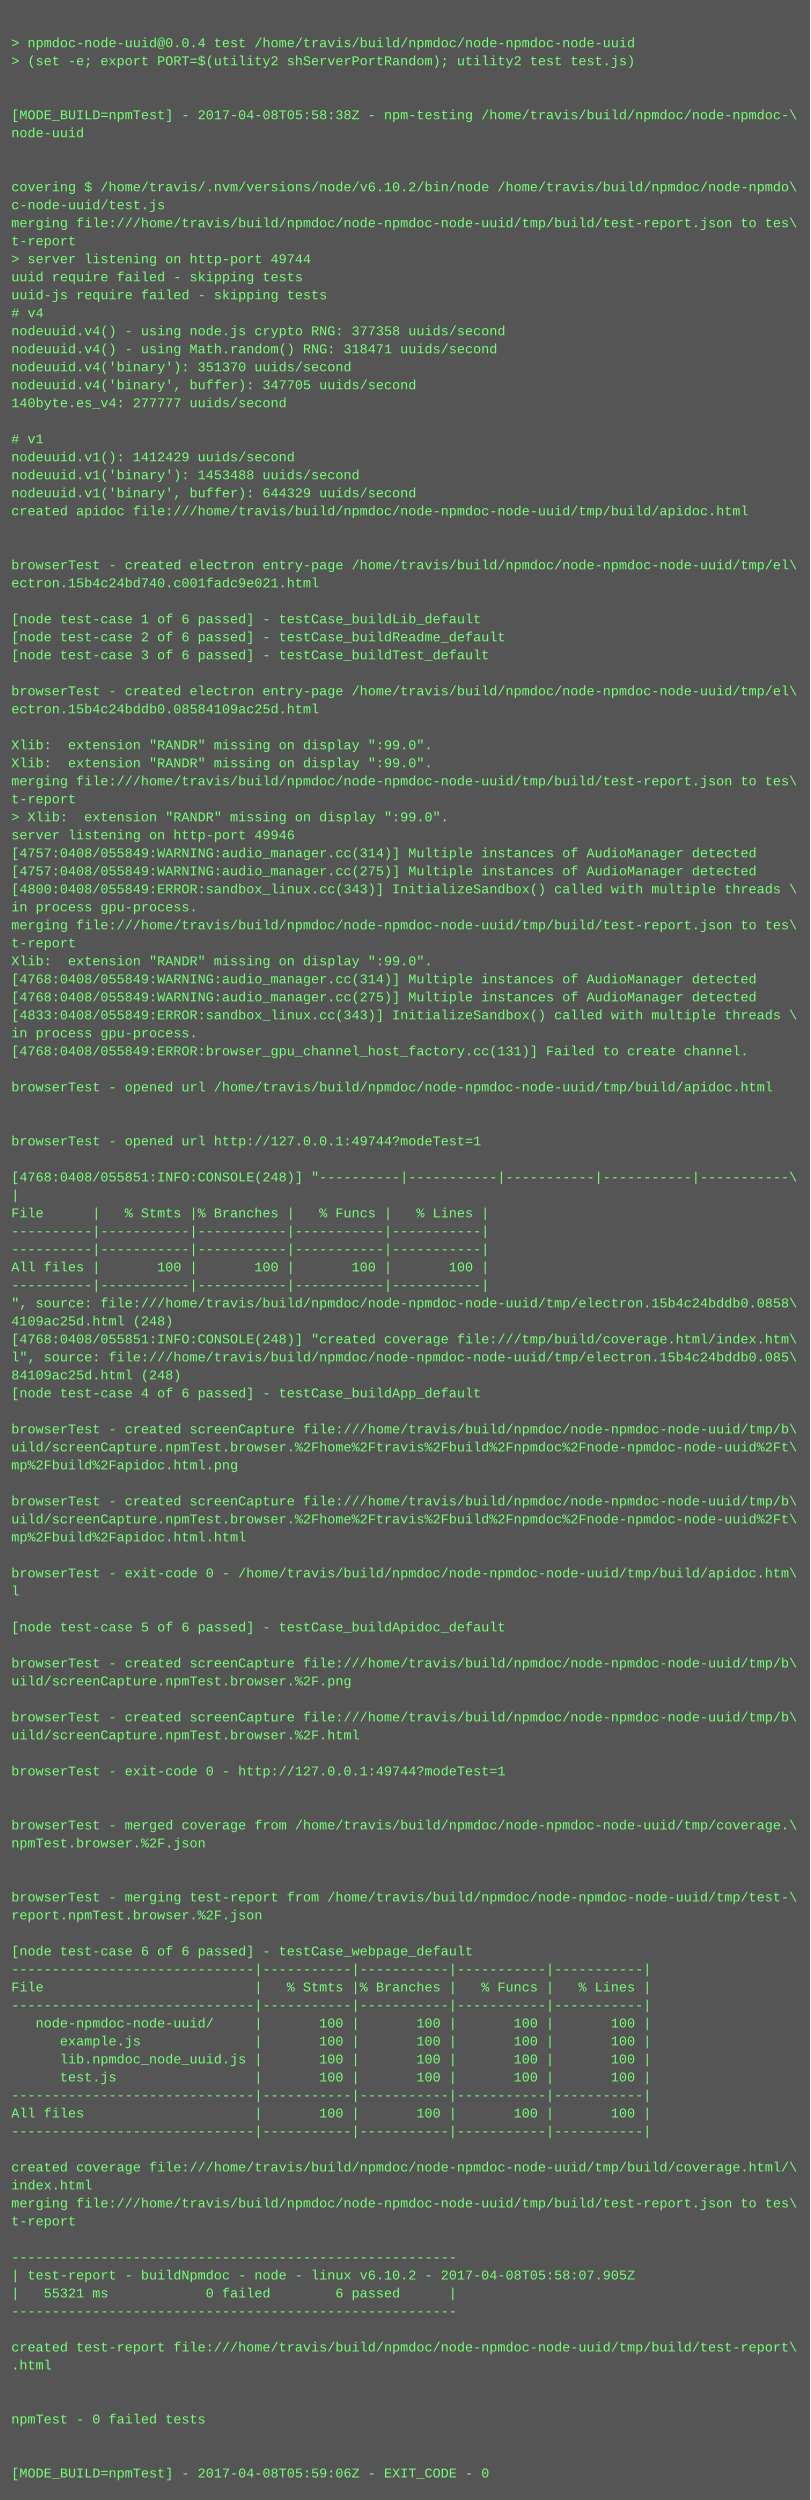
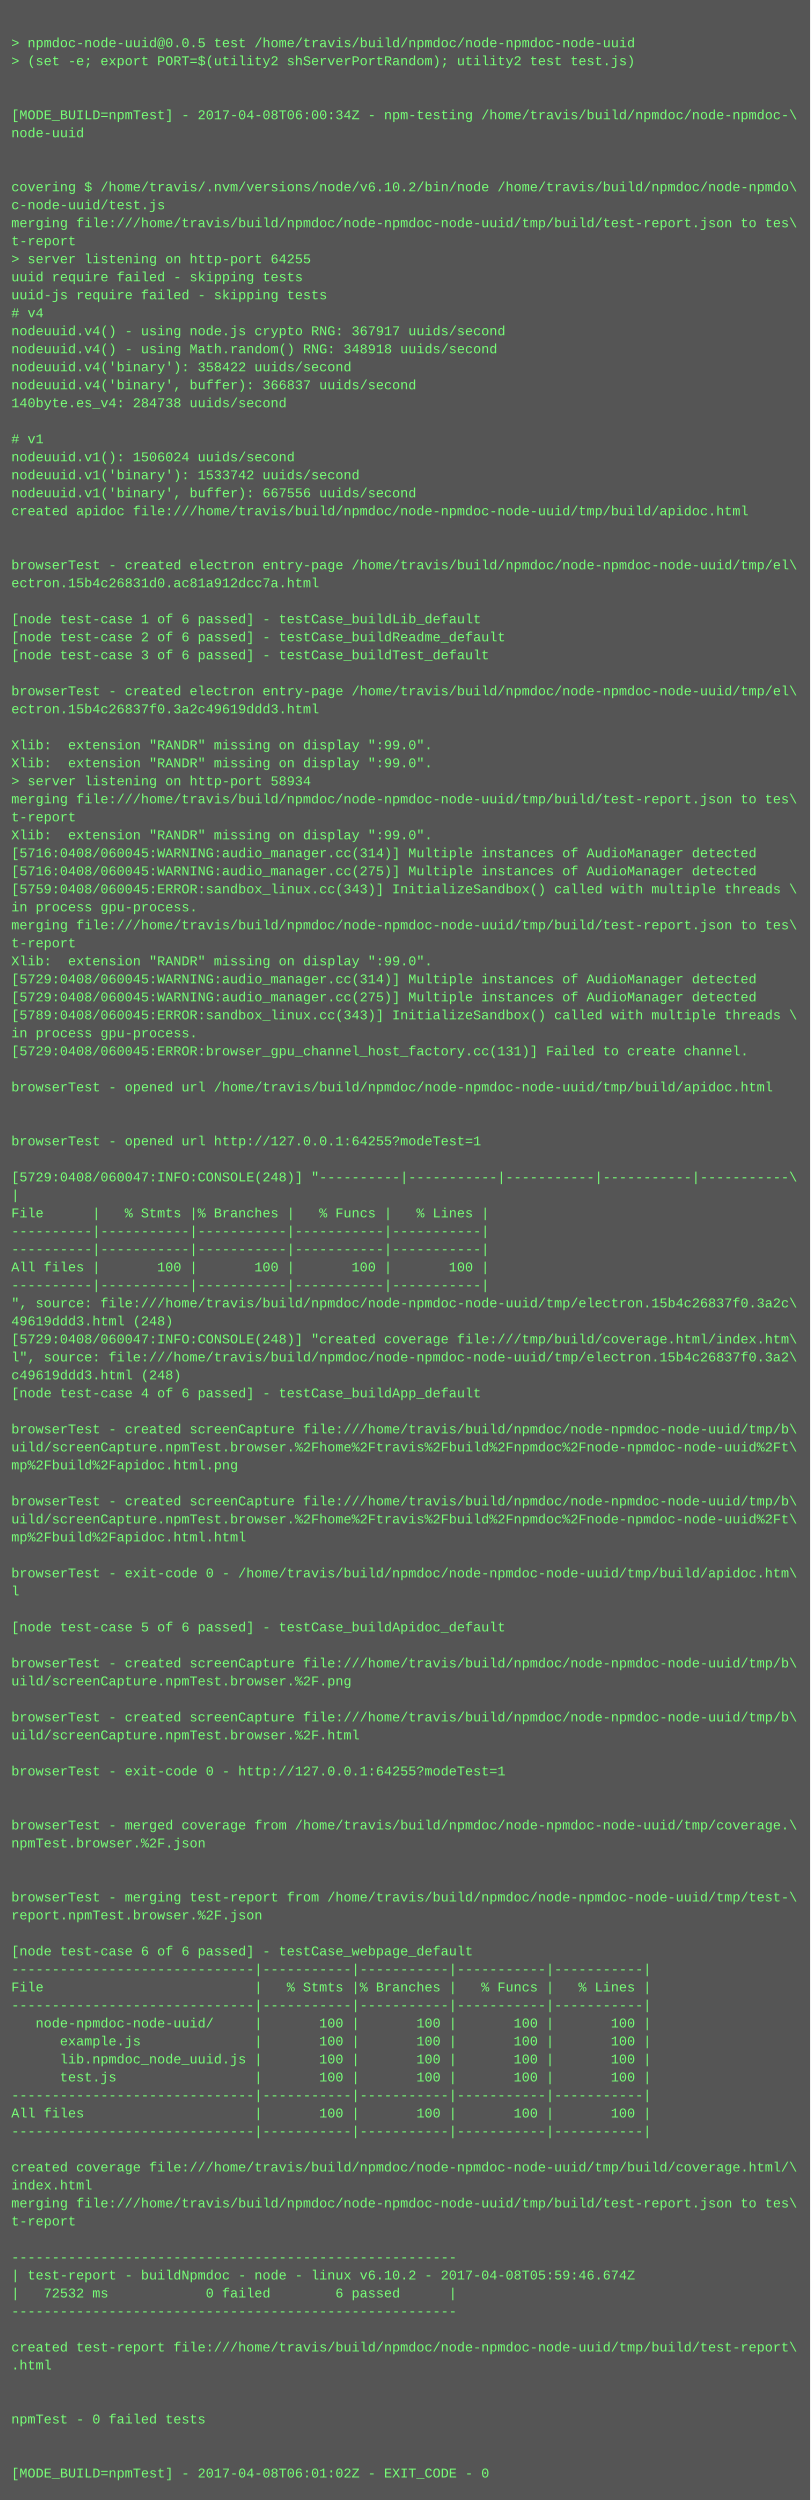
<svg xmlns="http://www.w3.org/2000/svg" height="2222" width="720">
  <rect height="2222" fill="#555" width="720" />
  <text fill="#7f7" font-family="Courier New" font-size="12" xml:space="preserve">
    <tspan x="10" y="26" />
-     <tspan x="10" y="42">&gt; npmdoc-node-uuid@0.0.4 test /home/travis/build/npmdoc/node-npmdoc-node-uuid</tspan>
+     <tspan x="10" y="42">&gt; npmdoc-node-uuid@0.0.5 test /home/travis/build/npmdoc/node-npmdoc-node-uuid</tspan>
    <tspan x="10" y="58">&gt; (set -e; export PORT=$(utility2 shServerPortRandom); utility2 test test.js)</tspan>
    <tspan x="10" y="74" />
    <tspan x="10" y="90" />
-     <tspan x="10" y="106">[MODE_BUILD=npmTest] - 2017-04-08T05:58:38Z - npm-testing /home/travis/build/npmdoc/node-npmdoc-\</tspan>
+     <tspan x="10" y="106">[MODE_BUILD=npmTest] - 2017-04-08T06:00:34Z - npm-testing /home/travis/build/npmdoc/node-npmdoc-\</tspan>
    <tspan x="10" y="122">node-uuid</tspan>
    <tspan x="10" y="138" />
    <tspan x="10" y="154" />
    <tspan x="10" y="170">covering $ /home/travis/.nvm/versions/node/v6.10.2/bin/node /home/travis/build/npmdoc/node-npmdo\</tspan>
    <tspan x="10" y="186">c-node-uuid/test.js</tspan>
    <tspan x="10" y="202">merging file:///home/travis/build/npmdoc/node-npmdoc-node-uuid/tmp/build/test-report.json to tes\</tspan>
    <tspan x="10" y="218">t-report</tspan>
-     <tspan x="10" y="234">&gt; server listening on http-port 49744</tspan>
+     <tspan x="10" y="234">&gt; server listening on http-port 64255</tspan>
    <tspan x="10" y="250">uuid require failed - skipping tests</tspan>
    <tspan x="10" y="266">uuid-js require failed - skipping tests</tspan>
    <tspan x="10" y="282"># v4</tspan>
-     <tspan x="10" y="298">nodeuuid.v4() - using node.js crypto RNG: 377358 uuids/second</tspan>
-     <tspan x="10" y="314">nodeuuid.v4() - using Math.random() RNG: 318471 uuids/second</tspan>
-     <tspan x="10" y="330">nodeuuid.v4('binary'): 351370 uuids/second</tspan>
-     <tspan x="10" y="346">nodeuuid.v4('binary', buffer): 347705 uuids/second</tspan>
-     <tspan x="10" y="362">140byte.es_v4: 277777 uuids/second</tspan>
+     <tspan x="10" y="298">nodeuuid.v4() - using node.js crypto RNG: 367917 uuids/second</tspan>
+     <tspan x="10" y="314">nodeuuid.v4() - using Math.random() RNG: 348918 uuids/second</tspan>
+     <tspan x="10" y="330">nodeuuid.v4('binary'): 358422 uuids/second</tspan>
+     <tspan x="10" y="346">nodeuuid.v4('binary', buffer): 366837 uuids/second</tspan>
+     <tspan x="10" y="362">140byte.es_v4: 284738 uuids/second</tspan>
    <tspan x="10" y="378" />
    <tspan x="10" y="394"># v1</tspan>
-     <tspan x="10" y="410">nodeuuid.v1(): 1412429 uuids/second</tspan>
-     <tspan x="10" y="426">nodeuuid.v1('binary'): 1453488 uuids/second</tspan>
-     <tspan x="10" y="442">nodeuuid.v1('binary', buffer): 644329 uuids/second</tspan>
+     <tspan x="10" y="410">nodeuuid.v1(): 1506024 uuids/second</tspan>
+     <tspan x="10" y="426">nodeuuid.v1('binary'): 1533742 uuids/second</tspan>
+     <tspan x="10" y="442">nodeuuid.v1('binary', buffer): 667556 uuids/second</tspan>
    <tspan x="10" y="458">created apidoc file:///home/travis/build/npmdoc/node-npmdoc-node-uuid/tmp/build/apidoc.html</tspan>
    <tspan x="10" y="474" />
    <tspan x="10" y="490" />
    <tspan x="10" y="506">browserTest - created electron entry-page /home/travis/build/npmdoc/node-npmdoc-node-uuid/tmp/el\</tspan>
-     <tspan x="10" y="522">ectron.15b4c24bd740.c001fadc9e021.html</tspan>
+     <tspan x="10" y="522">ectron.15b4c26831d0.ac81a912dcc7a.html</tspan>
    <tspan x="10" y="538" />
    <tspan x="10" y="554">[node test-case 1 of 6 passed] - testCase_buildLib_default</tspan>
    <tspan x="10" y="570">[node test-case 2 of 6 passed] - testCase_buildReadme_default</tspan>
    <tspan x="10" y="586">[node test-case 3 of 6 passed] - testCase_buildTest_default</tspan>
    <tspan x="10" y="602" />
    <tspan x="10" y="618">browserTest - created electron entry-page /home/travis/build/npmdoc/node-npmdoc-node-uuid/tmp/el\</tspan>
-     <tspan x="10" y="634">ectron.15b4c24bddb0.08584109ac25d.html</tspan>
+     <tspan x="10" y="634">ectron.15b4c26837f0.3a2c49619ddd3.html</tspan>
    <tspan x="10" y="650" />
    <tspan x="10" y="666">Xlib:  extension "RANDR" missing on display ":99.0".</tspan>
    <tspan x="10" y="682">Xlib:  extension "RANDR" missing on display ":99.0".</tspan>
-     <tspan x="10" y="698">merging file:///home/travis/build/npmdoc/node-npmdoc-node-uuid/tmp/build/test-report.json to tes\</tspan>
-     <tspan x="10" y="714">t-report</tspan>
-     <tspan x="10" y="730">&gt; Xlib:  extension "RANDR" missing on display ":99.0".</tspan>
-     <tspan x="10" y="746">server listening on http-port 49946</tspan>
-     <tspan x="10" y="762">[4757:0408/055849:WARNING:audio_manager.cc(314)] Multiple instances of AudioManager detected</tspan>
-     <tspan x="10" y="778">[4757:0408/055849:WARNING:audio_manager.cc(275)] Multiple instances of AudioManager detected</tspan>
-     <tspan x="10" y="794">[4800:0408/055849:ERROR:sandbox_linux.cc(343)] InitializeSandbox() called with multiple threads \</tspan>
+     <tspan x="10" y="698">&gt; server listening on http-port 58934</tspan>
+     <tspan x="10" y="714">merging file:///home/travis/build/npmdoc/node-npmdoc-node-uuid/tmp/build/test-report.json to tes\</tspan>
+     <tspan x="10" y="730">t-report</tspan>
+     <tspan x="10" y="746">Xlib:  extension "RANDR" missing on display ":99.0".</tspan>
+     <tspan x="10" y="762">[5716:0408/060045:WARNING:audio_manager.cc(314)] Multiple instances of AudioManager detected</tspan>
+     <tspan x="10" y="778">[5716:0408/060045:WARNING:audio_manager.cc(275)] Multiple instances of AudioManager detected</tspan>
+     <tspan x="10" y="794">[5759:0408/060045:ERROR:sandbox_linux.cc(343)] InitializeSandbox() called with multiple threads \</tspan>
    <tspan x="10" y="810">in process gpu-process. </tspan>
    <tspan x="10" y="826">merging file:///home/travis/build/npmdoc/node-npmdoc-node-uuid/tmp/build/test-report.json to tes\</tspan>
    <tspan x="10" y="842">t-report</tspan>
    <tspan x="10" y="858">Xlib:  extension "RANDR" missing on display ":99.0".</tspan>
-     <tspan x="10" y="874">[4768:0408/055849:WARNING:audio_manager.cc(314)] Multiple instances of AudioManager detected</tspan>
-     <tspan x="10" y="890">[4768:0408/055849:WARNING:audio_manager.cc(275)] Multiple instances of AudioManager detected</tspan>
-     <tspan x="10" y="906">[4833:0408/055849:ERROR:sandbox_linux.cc(343)] InitializeSandbox() called with multiple threads \</tspan>
+     <tspan x="10" y="874">[5729:0408/060045:WARNING:audio_manager.cc(314)] Multiple instances of AudioManager detected</tspan>
+     <tspan x="10" y="890">[5729:0408/060045:WARNING:audio_manager.cc(275)] Multiple instances of AudioManager detected</tspan>
+     <tspan x="10" y="906">[5789:0408/060045:ERROR:sandbox_linux.cc(343)] InitializeSandbox() called with multiple threads \</tspan>
    <tspan x="10" y="922">in process gpu-process. </tspan>
-     <tspan x="10" y="938">[4768:0408/055849:ERROR:browser_gpu_channel_host_factory.cc(131)] Failed to create channel.</tspan>
+     <tspan x="10" y="938">[5729:0408/060045:ERROR:browser_gpu_channel_host_factory.cc(131)] Failed to create channel.</tspan>
    <tspan x="10" y="954" />
    <tspan x="10" y="970">browserTest - opened url /home/travis/build/npmdoc/node-npmdoc-node-uuid/tmp/build/apidoc.html</tspan>
    <tspan x="10" y="986" />
    <tspan x="10" y="1002" />
-     <tspan x="10" y="1018">browserTest - opened url http://127.0.0.1:49744?modeTest=1</tspan>
+     <tspan x="10" y="1018">browserTest - opened url http://127.0.0.1:64255?modeTest=1</tspan>
    <tspan x="10" y="1034" />
-     <tspan x="10" y="1050">[4768:0408/055851:INFO:CONSOLE(248)] "----------|-----------|-----------|-----------|-----------\</tspan>
+     <tspan x="10" y="1050">[5729:0408/060047:INFO:CONSOLE(248)] "----------|-----------|-----------|-----------|-----------\</tspan>
    <tspan x="10" y="1066">|</tspan>
    <tspan x="10" y="1082">File      |   % Stmts |% Branches |   % Funcs |   % Lines |</tspan>
    <tspan x="10" y="1098">----------|-----------|-----------|-----------|-----------|</tspan>
    <tspan x="10" y="1114">----------|-----------|-----------|-----------|-----------|</tspan>
    <tspan x="10" y="1130">All files |       100 |       100 |       100 |       100 |</tspan>
    <tspan x="10" y="1146">----------|-----------|-----------|-----------|-----------|</tspan>
-     <tspan x="10" y="1162">", source: file:///home/travis/build/npmdoc/node-npmdoc-node-uuid/tmp/electron.15b4c24bddb0.0858\</tspan>
-     <tspan x="10" y="1178">4109ac25d.html (248)</tspan>
-     <tspan x="10" y="1194">[4768:0408/055851:INFO:CONSOLE(248)] "created coverage file:///tmp/build/coverage.html/index.htm\</tspan>
-     <tspan x="10" y="1210">l", source: file:///home/travis/build/npmdoc/node-npmdoc-node-uuid/tmp/electron.15b4c24bddb0.085\</tspan>
-     <tspan x="10" y="1226">84109ac25d.html (248)</tspan>
+     <tspan x="10" y="1162">", source: file:///home/travis/build/npmdoc/node-npmdoc-node-uuid/tmp/electron.15b4c26837f0.3a2c\</tspan>
+     <tspan x="10" y="1178">49619ddd3.html (248)</tspan>
+     <tspan x="10" y="1194">[5729:0408/060047:INFO:CONSOLE(248)] "created coverage file:///tmp/build/coverage.html/index.htm\</tspan>
+     <tspan x="10" y="1210">l", source: file:///home/travis/build/npmdoc/node-npmdoc-node-uuid/tmp/electron.15b4c26837f0.3a2\</tspan>
+     <tspan x="10" y="1226">c49619ddd3.html (248)</tspan>
    <tspan x="10" y="1242">[node test-case 4 of 6 passed] - testCase_buildApp_default</tspan>
    <tspan x="10" y="1258" />
    <tspan x="10" y="1274">browserTest - created screenCapture file:///home/travis/build/npmdoc/node-npmdoc-node-uuid/tmp/b\</tspan>
    <tspan x="10" y="1290">uild/screenCapture.npmTest.browser.%2Fhome%2Ftravis%2Fbuild%2Fnpmdoc%2Fnode-npmdoc-node-uuid%2Ft\</tspan>
    <tspan x="10" y="1306">mp%2Fbuild%2Fapidoc.html.png</tspan>
    <tspan x="10" y="1322" />
    <tspan x="10" y="1338">browserTest - created screenCapture file:///home/travis/build/npmdoc/node-npmdoc-node-uuid/tmp/b\</tspan>
    <tspan x="10" y="1354">uild/screenCapture.npmTest.browser.%2Fhome%2Ftravis%2Fbuild%2Fnpmdoc%2Fnode-npmdoc-node-uuid%2Ft\</tspan>
    <tspan x="10" y="1370">mp%2Fbuild%2Fapidoc.html.html</tspan>
    <tspan x="10" y="1386" />
    <tspan x="10" y="1402">browserTest - exit-code 0 - /home/travis/build/npmdoc/node-npmdoc-node-uuid/tmp/build/apidoc.htm\</tspan>
    <tspan x="10" y="1418">l</tspan>
    <tspan x="10" y="1434" />
    <tspan x="10" y="1450">[node test-case 5 of 6 passed] - testCase_buildApidoc_default</tspan>
    <tspan x="10" y="1466" />
    <tspan x="10" y="1482">browserTest - created screenCapture file:///home/travis/build/npmdoc/node-npmdoc-node-uuid/tmp/b\</tspan>
    <tspan x="10" y="1498">uild/screenCapture.npmTest.browser.%2F.png</tspan>
    <tspan x="10" y="1514" />
    <tspan x="10" y="1530">browserTest - created screenCapture file:///home/travis/build/npmdoc/node-npmdoc-node-uuid/tmp/b\</tspan>
    <tspan x="10" y="1546">uild/screenCapture.npmTest.browser.%2F.html</tspan>
    <tspan x="10" y="1562" />
-     <tspan x="10" y="1578">browserTest - exit-code 0 - http://127.0.0.1:49744?modeTest=1</tspan>
+     <tspan x="10" y="1578">browserTest - exit-code 0 - http://127.0.0.1:64255?modeTest=1</tspan>
    <tspan x="10" y="1594" />
    <tspan x="10" y="1610" />
    <tspan x="10" y="1626">browserTest - merged coverage from /home/travis/build/npmdoc/node-npmdoc-node-uuid/tmp/coverage.\</tspan>
    <tspan x="10" y="1642">npmTest.browser.%2F.json</tspan>
    <tspan x="10" y="1658" />
    <tspan x="10" y="1674" />
    <tspan x="10" y="1690">browserTest - merging test-report from /home/travis/build/npmdoc/node-npmdoc-node-uuid/tmp/test-\</tspan>
    <tspan x="10" y="1706">report.npmTest.browser.%2F.json</tspan>
    <tspan x="10" y="1722" />
    <tspan x="10" y="1738">[node test-case 6 of 6 passed] - testCase_webpage_default</tspan>
    <tspan x="10" y="1754">------------------------------|-----------|-----------|-----------|-----------|</tspan>
    <tspan x="10" y="1770">File                          |   % Stmts |% Branches |   % Funcs |   % Lines |</tspan>
    <tspan x="10" y="1786">------------------------------|-----------|-----------|-----------|-----------|</tspan>
    <tspan x="10" y="1802">   node-npmdoc-node-uuid/     |       100 |       100 |       100 |       100 |</tspan>
    <tspan x="10" y="1818">      example.js              |       100 |       100 |       100 |       100 |</tspan>
    <tspan x="10" y="1834">      lib.npmdoc_node_uuid.js |       100 |       100 |       100 |       100 |</tspan>
    <tspan x="10" y="1850">      test.js                 |       100 |       100 |       100 |       100 |</tspan>
    <tspan x="10" y="1866">------------------------------|-----------|-----------|-----------|-----------|</tspan>
    <tspan x="10" y="1882">All files                     |       100 |       100 |       100 |       100 |</tspan>
    <tspan x="10" y="1898">------------------------------|-----------|-----------|-----------|-----------|</tspan>
    <tspan x="10" y="1914" />
    <tspan x="10" y="1930">created coverage file:///home/travis/build/npmdoc/node-npmdoc-node-uuid/tmp/build/coverage.html/\</tspan>
    <tspan x="10" y="1946">index.html</tspan>
    <tspan x="10" y="1962">merging file:///home/travis/build/npmdoc/node-npmdoc-node-uuid/tmp/build/test-report.json to tes\</tspan>
    <tspan x="10" y="1978">t-report</tspan>
    <tspan x="10" y="1994" />
    <tspan x="10" y="2010">-------------------------------------------------------</tspan>
-     <tspan x="10" y="2026">| test-report - buildNpmdoc - node - linux v6.10.2 - 2017-04-08T05:58:07.905Z</tspan>
-     <tspan x="10" y="2042">|   55321 ms            0 failed        6 passed      |</tspan>
+     <tspan x="10" y="2026">| test-report - buildNpmdoc - node - linux v6.10.2 - 2017-04-08T05:59:46.674Z</tspan>
+     <tspan x="10" y="2042">|   72532 ms            0 failed        6 passed      |</tspan>
    <tspan x="10" y="2058">-------------------------------------------------------</tspan>
    <tspan x="10" y="2074" />
    <tspan x="10" y="2090">created test-report file:///home/travis/build/npmdoc/node-npmdoc-node-uuid/tmp/build/test-report\</tspan>
    <tspan x="10" y="2106">.html</tspan>
    <tspan x="10" y="2122" />
    <tspan x="10" y="2138" />
    <tspan x="10" y="2154">npmTest - 0 failed tests</tspan>
    <tspan x="10" y="2170" />
    <tspan x="10" y="2186" />
-     <tspan x="10" y="2202">[MODE_BUILD=npmTest] - 2017-04-08T05:59:06Z - EXIT_CODE - 0</tspan>
+     <tspan x="10" y="2202">[MODE_BUILD=npmTest] - 2017-04-08T06:01:02Z - EXIT_CODE - 0</tspan>
  </text>
</svg>
